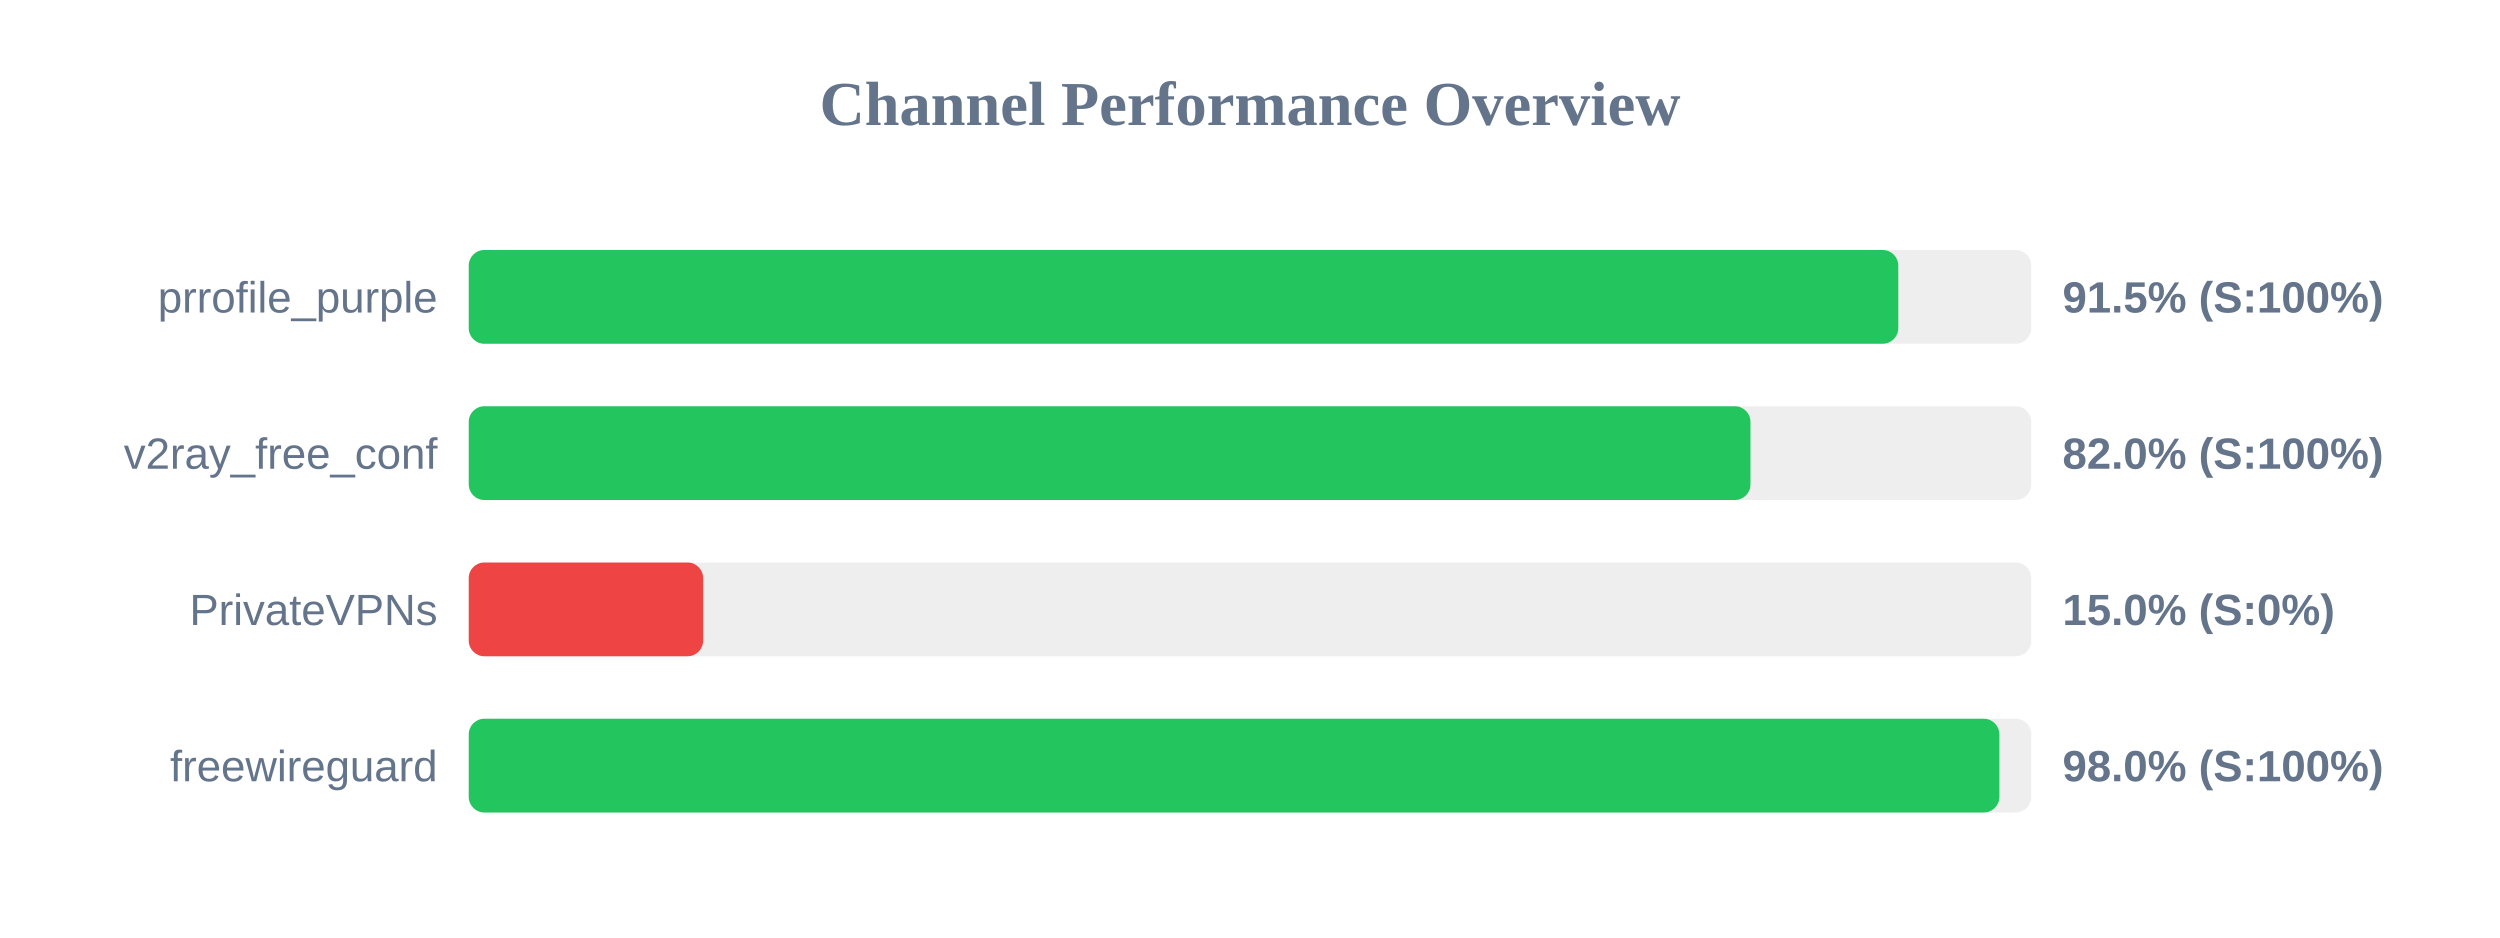
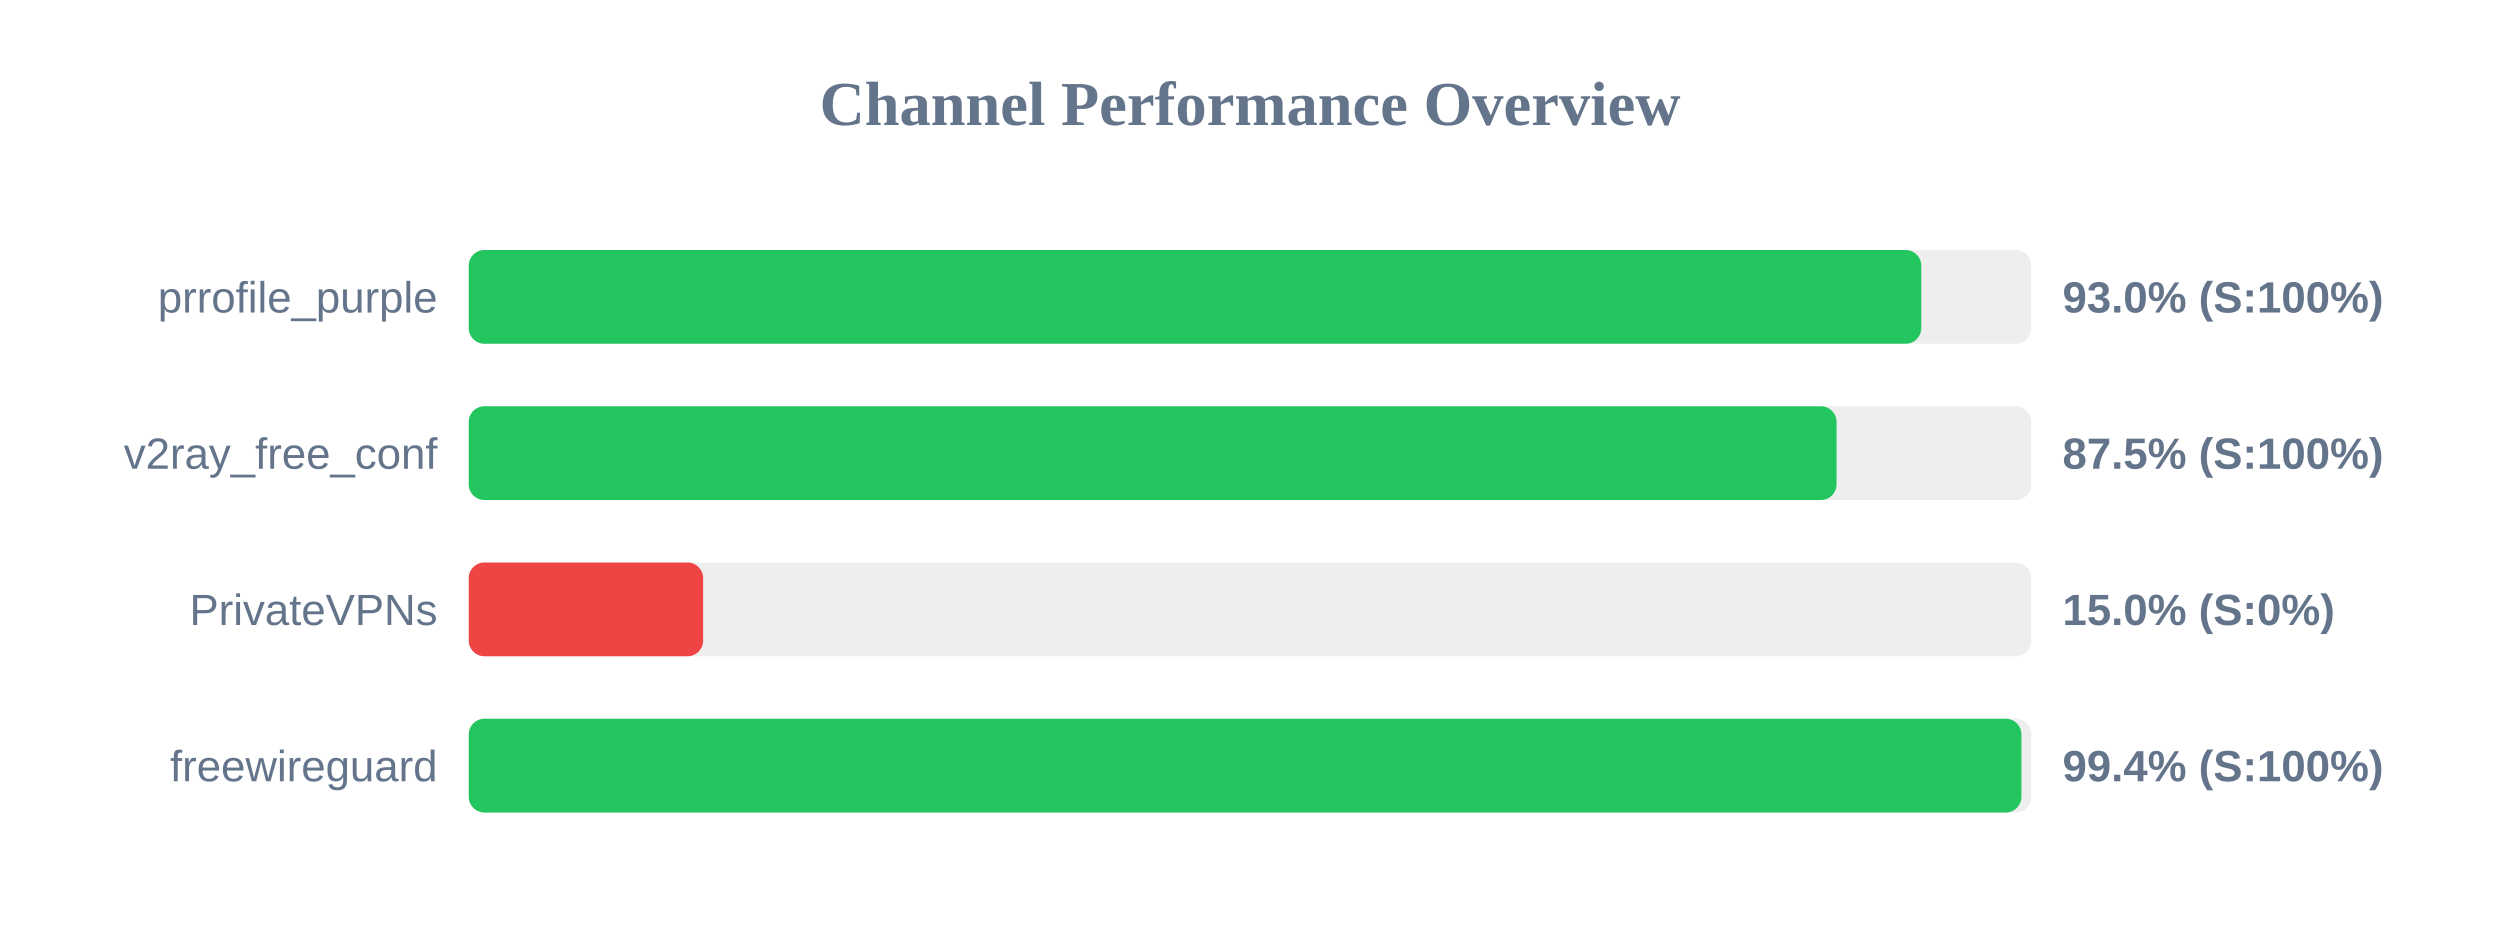
<svg xmlns="http://www.w3.org/2000/svg" width="800" height="300" version="1.1">
  <style>
        .row { font: 14px Arial; fill: #64748b; }
        .score { font: bold 14px Arial; fill: #64748b; }
    </style>
  <text x="400" y="40" text-anchor="middle" font-size="20px" font-weight="bold" fill="#64748b">Channel Performance Overview</text>
  <rect x="150" y="80" width="500" height="30" fill="#eee" rx="5" />
-   <rect x="150" y="80" width="457.45" height="30" fill="#22c55e" rx="5" />
+   <rect x="150" y="80" width="464.8" height="30" fill="#22c55e" rx="5" />
  <text x="140" y="100" text-anchor="end" class="row">prrofile_purple</text>
-   <text x="660" y="100" text-anchor="start" class="score">91.5% (S:100%)</text>
+   <text x="660" y="100" text-anchor="start" class="score">93.0% (S:100%)</text>
  <rect x="150" y="130" width="500" height="30" fill="#eee" rx="5" />
-   <rect x="150" y="130" width="410.15" height="30" fill="#22c55e" rx="5" />
+   <rect x="150" y="130" width="437.7" height="30" fill="#22c55e" rx="5" />
  <text x="140" y="150" text-anchor="end" class="row">v2ray_free_conf</text>
-   <text x="660" y="150" text-anchor="start" class="score">82.0% (S:100%)</text>
+   <text x="660" y="150" text-anchor="start" class="score">87.5% (S:100%)</text>
  <rect x="150" y="180" width="500" height="30" fill="#eee" rx="5" />
  <rect x="150" y="180" width="75.0" height="30" fill="#ef4444" rx="5" />
  <text x="140" y="200" text-anchor="end" class="row">PrivateVPNs</text>
  <text x="660" y="200" text-anchor="start" class="score">15.0% (S:0%)</text>
  <rect x="150" y="230" width="500" height="30" fill="#eee" rx="5" />
-   <rect x="150" y="230" width="489.8" height="30" fill="#22c55e" rx="5" />
+   <rect x="150" y="230" width="496.85" height="30" fill="#22c55e" rx="5" />
  <text x="140" y="250" text-anchor="end" class="row">freewireguard</text>
-   <text x="660" y="250" text-anchor="start" class="score">98.0% (S:100%)</text>
+   <text x="660" y="250" text-anchor="start" class="score">99.4% (S:100%)</text>
</svg>
